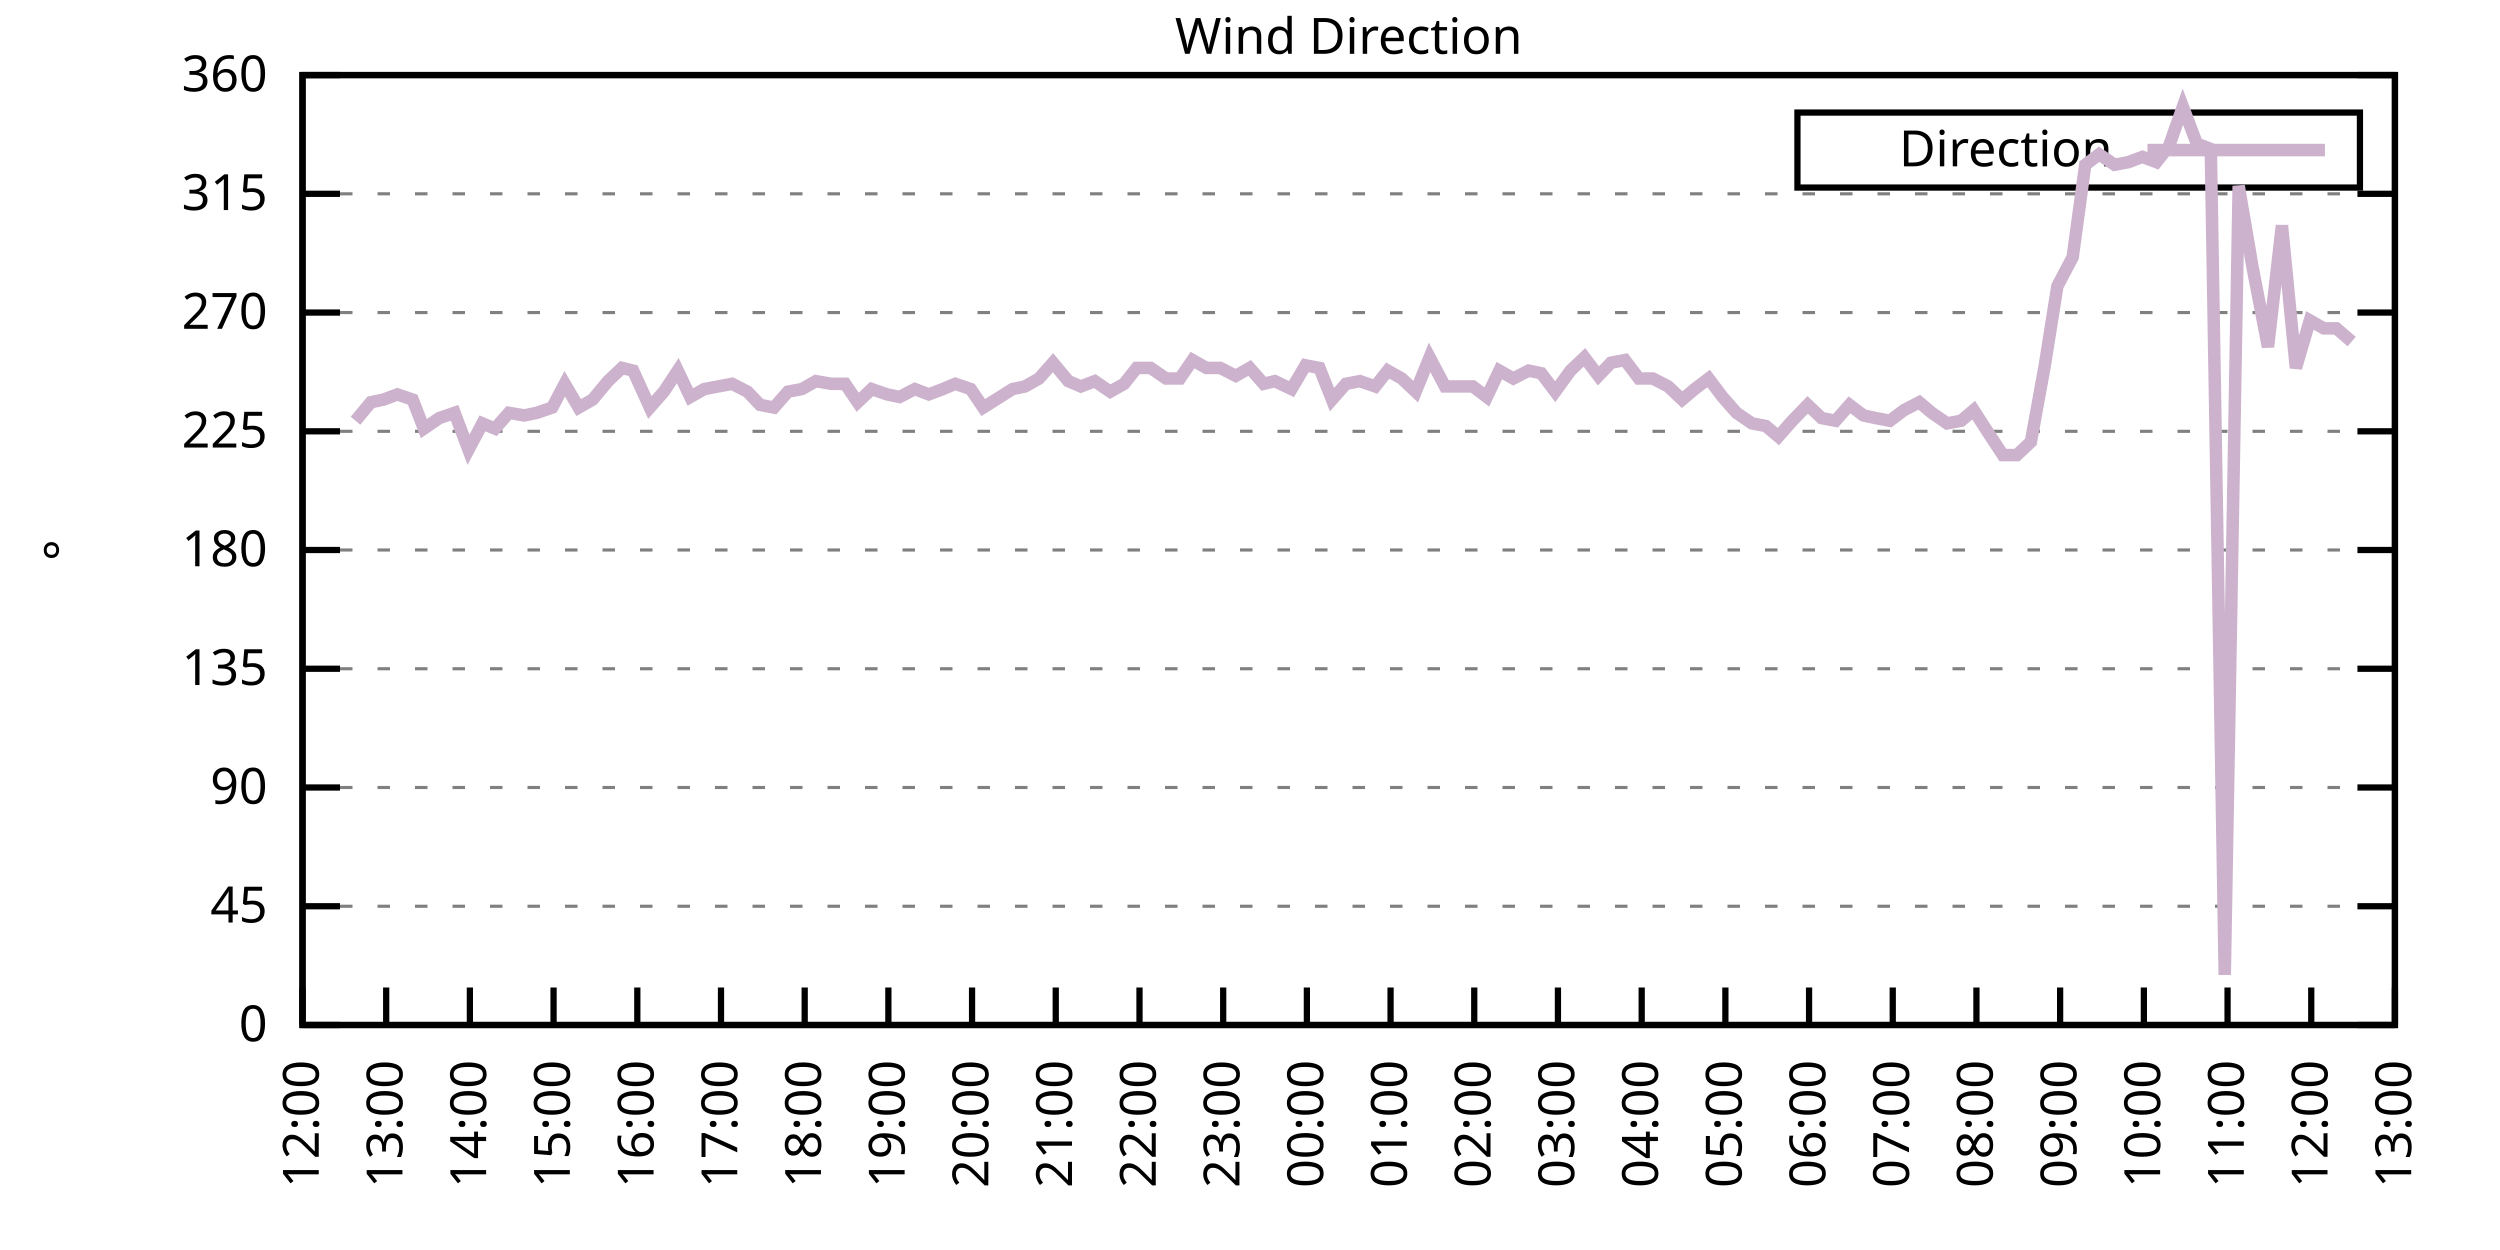
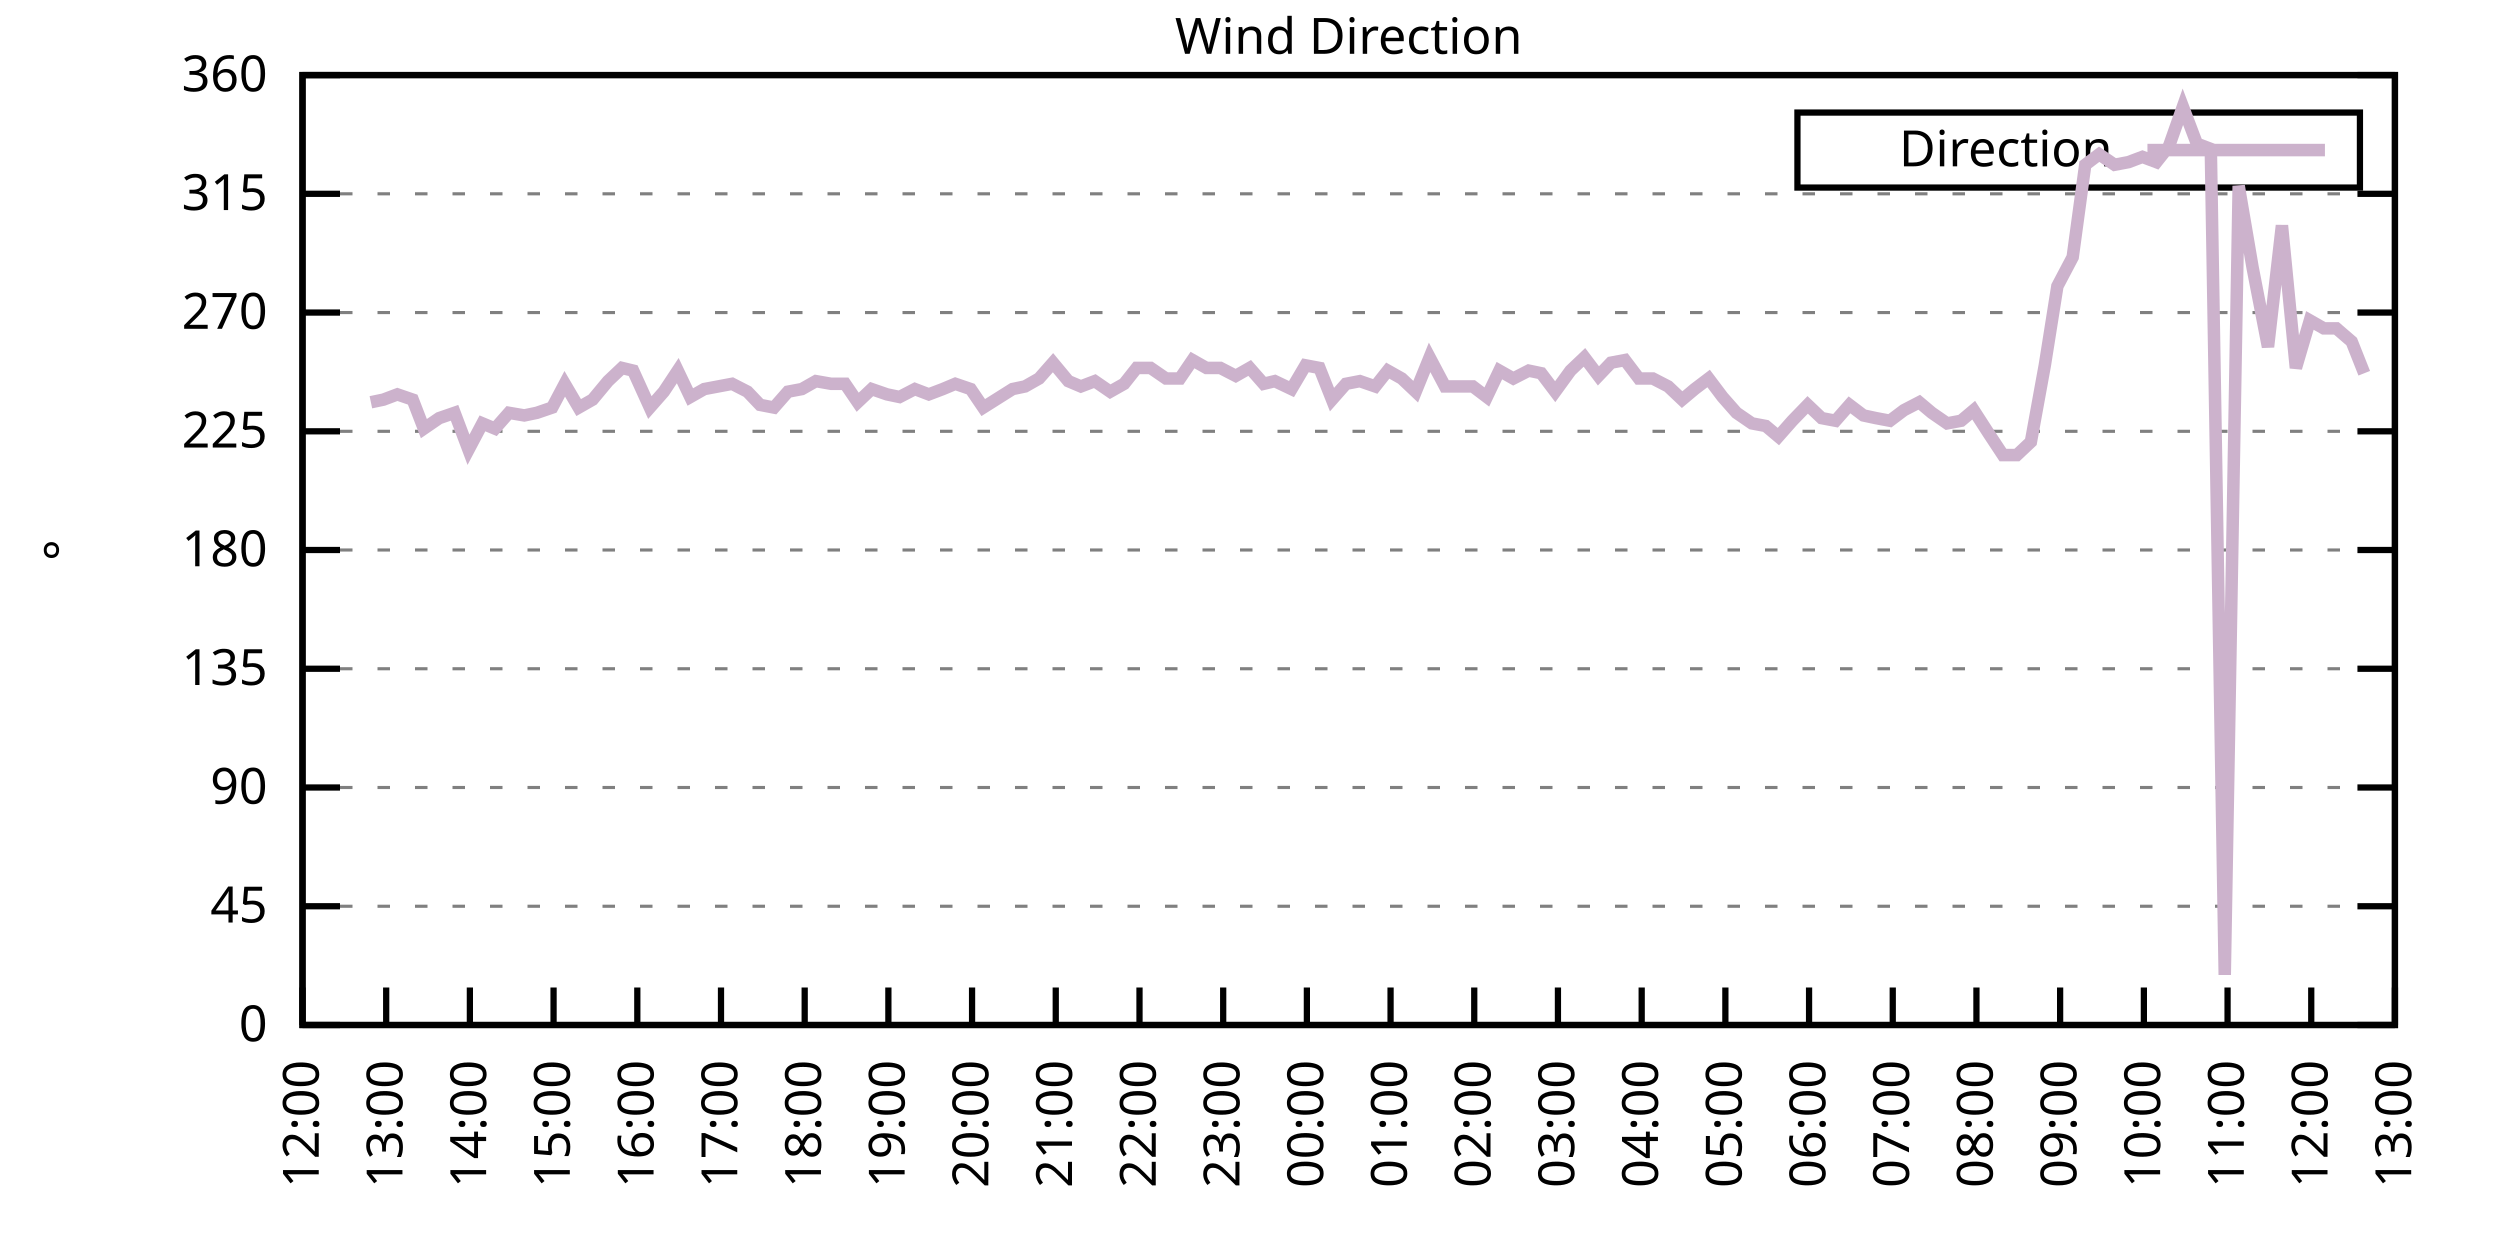
<svg xmlns="http://www.w3.org/2000/svg" xmlns:xlink="http://www.w3.org/1999/xlink" width="400" height="200" viewBox="0 0 400 200">
  <g id="gnuplot_canvas">
    <rect x="0" y="0" width="400" height="200" fill="none" />
    <defs>
      <circle id="gpDot" r="0.5" stroke-width="0.5" stroke="currentColor" />
      <path id="gpPt0" stroke-width="0.333" stroke="currentColor" d="M-1,0 h2 M0,-1 v2" />
      <path id="gpPt1" stroke-width="0.333" stroke="currentColor" d="M-1,-1 L1,1 M1,-1 L-1,1" />
      <path id="gpPt2" stroke-width="0.333" stroke="currentColor" d="M-1,0 L1,0 M0,-1 L0,1 M-1,-1 L1,1 M-1,1 L1,-1" />
      <rect id="gpPt3" stroke-width="0.333" stroke="currentColor" x="-1" y="-1" width="2" height="2" />
      <rect id="gpPt4" stroke-width="0.333" stroke="currentColor" fill="currentColor" x="-1" y="-1" width="2" height="2" />
      <circle id="gpPt5" stroke-width="0.333" stroke="currentColor" cx="0" cy="0" r="1" />
      <use xlink:href="#gpPt5" id="gpPt6" fill="currentColor" stroke="none" />
      <path id="gpPt7" stroke-width="0.333" stroke="currentColor" d="M0,-1.33 L-1.33,0.67 L1.33,0.67 z" />
      <use xlink:href="#gpPt7" id="gpPt8" fill="currentColor" stroke="none" />
      <use xlink:href="#gpPt7" id="gpPt9" stroke="currentColor" transform="rotate(180)" />
      <use xlink:href="#gpPt9" id="gpPt10" fill="currentColor" stroke="none" />
      <use xlink:href="#gpPt3" id="gpPt11" stroke="currentColor" transform="rotate(45)" />
      <use xlink:href="#gpPt11" id="gpPt12" fill="currentColor" stroke="none" />
      <path id="gpPt13" stroke-width="0.333" stroke="currentColor" d="M0,1.330 L1.265,0.411 L0.782,-1.067 L-0.782,-1.076 L-1.265,0.411 z" />
      <use xlink:href="#gpPt13" id="gpPt14" fill="currentColor" stroke="none" />
      <filter id="textbox" filterUnits="objectBoundingBox" x="0" y="0" height="1" width="1">
        <feFlood flood-color="white" flood-opacity="1" result="bgnd" />
        <feComposite in="SourceGraphic" in2="bgnd" operator="atop" />
      </filter>
      <filter id="greybox" filterUnits="objectBoundingBox" x="0" y="0" height="1" width="1">
        <feFlood flood-color="lightgrey" flood-opacity="1" result="grey" />
        <feComposite in="SourceGraphic" in2="grey" operator="atop" />
      </filter>
    </defs>
    <g fill="none" color="white" stroke="currentColor" stroke-width="1.00" stroke-linecap="butt" stroke-linejoin="miter">
</g>
    <g fill="none" color="black" stroke="currentColor" stroke-width="1.00" stroke-linecap="butt" stroke-linejoin="miter">
      <g stroke="none" shape-rendering="crispEdges">
        <polygon fill="rgb(255, 255, 255)" points="48.40,164.00 383.18,164.00 383.18,12.02 48.40,12.02 " />
      </g>
    </g>
    <g fill="none" color="black" stroke="currentColor" stroke-width="1.00" stroke-linecap="butt" stroke-linejoin="miter">
</g>
    <g fill="none" color="black" stroke="black" stroke-width="0.50" stroke-linecap="butt" stroke-linejoin="miter">
</g>
    <g fill="none" color="gray" stroke="currentColor" stroke-width="0.50" stroke-linecap="butt" stroke-linejoin="miter">
      <path stroke="gray" stroke-dasharray="2,4" class="gridline" d="M48.40,164.00 L383.19,164.00  " />
    </g>
    <g fill="none" color="gray" stroke="gray" stroke-width="1.00" stroke-linecap="butt" stroke-linejoin="miter">
</g>
    <g fill="none" color="black" stroke="currentColor" stroke-width="1.00" stroke-linecap="butt" stroke-linejoin="miter">
      <path stroke="black" d="M48.40,164.00 L54.40,164.00 M383.19,164.00 L377.19,164.00  " />
      <g transform="translate(42.80,166.60)" stroke="none" fill="black" font-family="Sans" font-size="8.00" text-anchor="end">
        <text>
          <tspan font-family="Sans"> 0</tspan>
        </text>
      </g>
    </g>
    <g fill="none" color="black" stroke="currentColor" stroke-width="1.00" stroke-linecap="butt" stroke-linejoin="miter">
</g>
    <g fill="none" color="black" stroke="black" stroke-width="0.50" stroke-linecap="butt" stroke-linejoin="miter">
</g>
    <g fill="none" color="gray" stroke="currentColor" stroke-width="0.50" stroke-linecap="butt" stroke-linejoin="miter">
      <path stroke="gray" stroke-dasharray="2,4" class="gridline" d="M48.40,145.00 L383.19,145.00  " />
    </g>
    <g fill="none" color="gray" stroke="gray" stroke-width="1.00" stroke-linecap="butt" stroke-linejoin="miter">
</g>
    <g fill="none" color="black" stroke="currentColor" stroke-width="1.00" stroke-linecap="butt" stroke-linejoin="miter">
      <path stroke="black" d="M48.40,145.00 L54.40,145.00 M383.19,145.00 L377.19,145.00  " />
      <g transform="translate(42.80,147.60)" stroke="none" fill="black" font-family="Sans" font-size="8.00" text-anchor="end">
        <text>
          <tspan font-family="Sans"> 45</tspan>
        </text>
      </g>
    </g>
    <g fill="none" color="black" stroke="currentColor" stroke-width="1.00" stroke-linecap="butt" stroke-linejoin="miter">
</g>
    <g fill="none" color="black" stroke="black" stroke-width="0.50" stroke-linecap="butt" stroke-linejoin="miter">
</g>
    <g fill="none" color="gray" stroke="currentColor" stroke-width="0.50" stroke-linecap="butt" stroke-linejoin="miter">
      <path stroke="gray" stroke-dasharray="2,4" class="gridline" d="M48.40,126.00 L383.19,126.00  " />
    </g>
    <g fill="none" color="gray" stroke="gray" stroke-width="1.00" stroke-linecap="butt" stroke-linejoin="miter">
</g>
    <g fill="none" color="black" stroke="currentColor" stroke-width="1.00" stroke-linecap="butt" stroke-linejoin="miter">
      <path stroke="black" d="M48.40,126.00 L54.40,126.00 M383.19,126.00 L377.19,126.00  " />
      <g transform="translate(42.80,128.60)" stroke="none" fill="black" font-family="Sans" font-size="8.00" text-anchor="end">
        <text>
          <tspan font-family="Sans"> 90</tspan>
        </text>
      </g>
    </g>
    <g fill="none" color="black" stroke="currentColor" stroke-width="1.00" stroke-linecap="butt" stroke-linejoin="miter">
</g>
    <g fill="none" color="black" stroke="black" stroke-width="0.50" stroke-linecap="butt" stroke-linejoin="miter">
</g>
    <g fill="none" color="gray" stroke="currentColor" stroke-width="0.50" stroke-linecap="butt" stroke-linejoin="miter">
      <path stroke="gray" stroke-dasharray="2,4" class="gridline" d="M48.40,107.00 L383.19,107.00  " />
    </g>
    <g fill="none" color="gray" stroke="gray" stroke-width="1.00" stroke-linecap="butt" stroke-linejoin="miter">
</g>
    <g fill="none" color="black" stroke="currentColor" stroke-width="1.00" stroke-linecap="butt" stroke-linejoin="miter">
      <path stroke="black" d="M48.40,107.00 L54.40,107.00 M383.19,107.00 L377.19,107.00  " />
      <g transform="translate(42.80,109.60)" stroke="none" fill="black" font-family="Sans" font-size="8.00" text-anchor="end">
        <text>
          <tspan font-family="Sans"> 135</tspan>
        </text>
      </g>
    </g>
    <g fill="none" color="black" stroke="currentColor" stroke-width="1.00" stroke-linecap="butt" stroke-linejoin="miter">
</g>
    <g fill="none" color="black" stroke="black" stroke-width="0.50" stroke-linecap="butt" stroke-linejoin="miter">
</g>
    <g fill="none" color="gray" stroke="currentColor" stroke-width="0.50" stroke-linecap="butt" stroke-linejoin="miter">
      <path stroke="gray" stroke-dasharray="2,4" class="gridline" d="M48.40,88.00 L383.19,88.00  " />
    </g>
    <g fill="none" color="gray" stroke="gray" stroke-width="1.00" stroke-linecap="butt" stroke-linejoin="miter">
</g>
    <g fill="none" color="black" stroke="currentColor" stroke-width="1.00" stroke-linecap="butt" stroke-linejoin="miter">
      <path stroke="black" d="M48.40,88.00 L54.40,88.00 M383.19,88.00 L377.19,88.00  " />
      <g transform="translate(42.80,90.60)" stroke="none" fill="black" font-family="Sans" font-size="8.00" text-anchor="end">
        <text>
          <tspan font-family="Sans"> 180</tspan>
        </text>
      </g>
    </g>
    <g fill="none" color="black" stroke="currentColor" stroke-width="1.00" stroke-linecap="butt" stroke-linejoin="miter">
</g>
    <g fill="none" color="black" stroke="black" stroke-width="0.50" stroke-linecap="butt" stroke-linejoin="miter">
</g>
    <g fill="none" color="gray" stroke="currentColor" stroke-width="0.50" stroke-linecap="butt" stroke-linejoin="miter">
      <path stroke="gray" stroke-dasharray="2,4" class="gridline" d="M48.40,69.01 L383.19,69.01  " />
    </g>
    <g fill="none" color="gray" stroke="gray" stroke-width="1.00" stroke-linecap="butt" stroke-linejoin="miter">
</g>
    <g fill="none" color="black" stroke="currentColor" stroke-width="1.00" stroke-linecap="butt" stroke-linejoin="miter">
      <path stroke="black" d="M48.40,69.01 L54.40,69.01 M383.19,69.01 L377.19,69.01  " />
      <g transform="translate(42.80,71.61)" stroke="none" fill="black" font-family="Sans" font-size="8.00" text-anchor="end">
        <text>
          <tspan font-family="Sans"> 225</tspan>
        </text>
      </g>
    </g>
    <g fill="none" color="black" stroke="currentColor" stroke-width="1.00" stroke-linecap="butt" stroke-linejoin="miter">
</g>
    <g fill="none" color="black" stroke="black" stroke-width="0.50" stroke-linecap="butt" stroke-linejoin="miter">
</g>
    <g fill="none" color="gray" stroke="currentColor" stroke-width="0.50" stroke-linecap="butt" stroke-linejoin="miter">
      <path stroke="gray" stroke-dasharray="2,4" class="gridline" d="M48.40,50.01 L383.19,50.01  " />
    </g>
    <g fill="none" color="gray" stroke="gray" stroke-width="1.00" stroke-linecap="butt" stroke-linejoin="miter">
</g>
    <g fill="none" color="black" stroke="currentColor" stroke-width="1.00" stroke-linecap="butt" stroke-linejoin="miter">
      <path stroke="black" d="M48.40,50.01 L54.40,50.01 M383.19,50.01 L377.19,50.01  " />
      <g transform="translate(42.80,52.61)" stroke="none" fill="black" font-family="Sans" font-size="8.00" text-anchor="end">
        <text>
          <tspan font-family="Sans"> 270</tspan>
        </text>
      </g>
    </g>
    <g fill="none" color="black" stroke="currentColor" stroke-width="1.00" stroke-linecap="butt" stroke-linejoin="miter">
</g>
    <g fill="none" color="black" stroke="black" stroke-width="0.50" stroke-linecap="butt" stroke-linejoin="miter">
</g>
    <g fill="none" color="gray" stroke="currentColor" stroke-width="0.50" stroke-linecap="butt" stroke-linejoin="miter">
      <path stroke="gray" stroke-dasharray="2,4" class="gridline" d="M48.40,31.01 L383.19,31.01  " />
    </g>
    <g fill="none" color="gray" stroke="gray" stroke-width="1.00" stroke-linecap="butt" stroke-linejoin="miter">
</g>
    <g fill="none" color="black" stroke="currentColor" stroke-width="1.00" stroke-linecap="butt" stroke-linejoin="miter">
      <path stroke="black" d="M48.40,31.01 L54.40,31.01 M383.19,31.01 L377.19,31.01  " />
      <g transform="translate(42.80,33.61)" stroke="none" fill="black" font-family="Sans" font-size="8.00" text-anchor="end">
        <text>
          <tspan font-family="Sans"> 315</tspan>
        </text>
      </g>
    </g>
    <g fill="none" color="black" stroke="currentColor" stroke-width="1.00" stroke-linecap="butt" stroke-linejoin="miter">
</g>
    <g fill="none" color="black" stroke="black" stroke-width="0.50" stroke-linecap="butt" stroke-linejoin="miter">
</g>
    <g fill="none" color="gray" stroke="currentColor" stroke-width="0.50" stroke-linecap="butt" stroke-linejoin="miter">
      <path stroke="gray" stroke-dasharray="2,4" class="gridline" d="M48.40,12.01 L383.19,12.01  " />
    </g>
    <g fill="none" color="gray" stroke="gray" stroke-width="1.00" stroke-linecap="butt" stroke-linejoin="miter">
</g>
    <g fill="none" color="black" stroke="currentColor" stroke-width="1.00" stroke-linecap="butt" stroke-linejoin="miter">
      <path stroke="black" d="M48.40,12.01 L54.40,12.01 M383.19,12.01 L377.19,12.01  " />
      <g transform="translate(42.80,14.61)" stroke="none" fill="black" font-family="Sans" font-size="8.00" text-anchor="end">
        <text>
          <tspan font-family="Sans"> 360</tspan>
        </text>
      </g>
    </g>
    <g fill="none" color="black" stroke="currentColor" stroke-width="1.00" stroke-linecap="butt" stroke-linejoin="miter">
      <path stroke="black" d="M48.40,164.00 L48.40,158.00  " />
      <g transform="translate(51.00,169.60) rotate(270.00)" stroke="none" fill="black" font-family="Sans" font-size="8.00" text-anchor="end">
        <text>
          <tspan font-family="Sans">12:00</tspan>
        </text>
      </g>
    </g>
    <g fill="none" color="black" stroke="currentColor" stroke-width="1.00" stroke-linecap="butt" stroke-linejoin="miter">
      <path stroke="black" d="M61.79,164.00 L61.79,158.00  " />
      <g transform="translate(64.39,169.60) rotate(270.00)" stroke="none" fill="black" font-family="Sans" font-size="8.00" text-anchor="end">
        <text>
          <tspan font-family="Sans">13:00</tspan>
        </text>
      </g>
    </g>
    <g fill="none" color="black" stroke="currentColor" stroke-width="1.00" stroke-linecap="butt" stroke-linejoin="miter">
      <path stroke="black" d="M75.18,164.00 L75.18,158.00  " />
      <g transform="translate(77.78,169.60) rotate(270.00)" stroke="none" fill="black" font-family="Sans" font-size="8.00" text-anchor="end">
        <text>
          <tspan font-family="Sans">14:00</tspan>
        </text>
      </g>
    </g>
    <g fill="none" color="black" stroke="currentColor" stroke-width="1.00" stroke-linecap="butt" stroke-linejoin="miter">
      <path stroke="black" d="M88.57,164.00 L88.57,158.00  " />
      <g transform="translate(91.17,169.60) rotate(270.00)" stroke="none" fill="black" font-family="Sans" font-size="8.00" text-anchor="end">
        <text>
          <tspan font-family="Sans">15:00</tspan>
        </text>
      </g>
    </g>
    <g fill="none" color="black" stroke="currentColor" stroke-width="1.00" stroke-linecap="butt" stroke-linejoin="miter">
      <path stroke="black" d="M101.97,164.00 L101.97,158.00  " />
      <g transform="translate(104.57,169.60) rotate(270.00)" stroke="none" fill="black" font-family="Sans" font-size="8.00" text-anchor="end">
        <text>
          <tspan font-family="Sans">16:00</tspan>
        </text>
      </g>
    </g>
    <g fill="none" color="black" stroke="currentColor" stroke-width="1.00" stroke-linecap="butt" stroke-linejoin="miter">
      <path stroke="black" d="M115.36,164.00 L115.36,158.00  " />
      <g transform="translate(117.96,169.60) rotate(270.00)" stroke="none" fill="black" font-family="Sans" font-size="8.00" text-anchor="end">
        <text>
          <tspan font-family="Sans">17:00</tspan>
        </text>
      </g>
    </g>
    <g fill="none" color="black" stroke="currentColor" stroke-width="1.00" stroke-linecap="butt" stroke-linejoin="miter">
      <path stroke="black" d="M128.75,164.00 L128.75,158.00  " />
      <g transform="translate(131.35,169.60) rotate(270.00)" stroke="none" fill="black" font-family="Sans" font-size="8.00" text-anchor="end">
        <text>
          <tspan font-family="Sans">18:00</tspan>
        </text>
      </g>
    </g>
    <g fill="none" color="black" stroke="currentColor" stroke-width="1.00" stroke-linecap="butt" stroke-linejoin="miter">
      <path stroke="black" d="M142.14,164.00 L142.14,158.00  " />
      <g transform="translate(144.74,169.60) rotate(270.00)" stroke="none" fill="black" font-family="Sans" font-size="8.00" text-anchor="end">
        <text>
          <tspan font-family="Sans">19:00</tspan>
        </text>
      </g>
    </g>
    <g fill="none" color="black" stroke="currentColor" stroke-width="1.00" stroke-linecap="butt" stroke-linejoin="miter">
      <path stroke="black" d="M155.53,164.00 L155.53,158.00  " />
      <g transform="translate(158.13,169.60) rotate(270.00)" stroke="none" fill="black" font-family="Sans" font-size="8.00" text-anchor="end">
        <text>
          <tspan font-family="Sans">20:00</tspan>
        </text>
      </g>
    </g>
    <g fill="none" color="black" stroke="currentColor" stroke-width="1.00" stroke-linecap="butt" stroke-linejoin="miter">
      <path stroke="black" d="M168.92,164.00 L168.92,158.00  " />
      <g transform="translate(171.52,169.60) rotate(270.00)" stroke="none" fill="black" font-family="Sans" font-size="8.00" text-anchor="end">
        <text>
          <tspan font-family="Sans">21:00</tspan>
        </text>
      </g>
    </g>
    <g fill="none" color="black" stroke="currentColor" stroke-width="1.00" stroke-linecap="butt" stroke-linejoin="miter">
      <path stroke="black" d="M182.32,164.00 L182.32,158.00  " />
      <g transform="translate(184.92,169.60) rotate(270.00)" stroke="none" fill="black" font-family="Sans" font-size="8.00" text-anchor="end">
        <text>
          <tspan font-family="Sans">22:00</tspan>
        </text>
      </g>
    </g>
    <g fill="none" color="black" stroke="currentColor" stroke-width="1.00" stroke-linecap="butt" stroke-linejoin="miter">
      <path stroke="black" d="M195.71,164.00 L195.71,158.00  " />
      <g transform="translate(198.31,169.60) rotate(270.00)" stroke="none" fill="black" font-family="Sans" font-size="8.00" text-anchor="end">
        <text>
          <tspan font-family="Sans">23:00</tspan>
        </text>
      </g>
    </g>
    <g fill="none" color="black" stroke="currentColor" stroke-width="1.00" stroke-linecap="butt" stroke-linejoin="miter">
      <path stroke="black" d="M209.10,164.00 L209.10,158.00  " />
      <g transform="translate(211.70,169.60) rotate(270.00)" stroke="none" fill="black" font-family="Sans" font-size="8.00" text-anchor="end">
        <text>
          <tspan font-family="Sans">00:00</tspan>
        </text>
      </g>
    </g>
    <g fill="none" color="black" stroke="currentColor" stroke-width="1.00" stroke-linecap="butt" stroke-linejoin="miter">
      <path stroke="black" d="M222.49,164.00 L222.49,158.00  " />
      <g transform="translate(225.09,169.60) rotate(270.00)" stroke="none" fill="black" font-family="Sans" font-size="8.00" text-anchor="end">
        <text>
          <tspan font-family="Sans">01:00</tspan>
        </text>
      </g>
    </g>
    <g fill="none" color="black" stroke="currentColor" stroke-width="1.00" stroke-linecap="butt" stroke-linejoin="miter">
      <path stroke="black" d="M235.88,164.00 L235.88,158.00  " />
      <g transform="translate(238.48,169.60) rotate(270.00)" stroke="none" fill="black" font-family="Sans" font-size="8.00" text-anchor="end">
        <text>
          <tspan font-family="Sans">02:00</tspan>
        </text>
      </g>
    </g>
    <g fill="none" color="black" stroke="currentColor" stroke-width="1.00" stroke-linecap="butt" stroke-linejoin="miter">
      <path stroke="black" d="M249.27,164.00 L249.27,158.00  " />
      <g transform="translate(251.87,169.60) rotate(270.00)" stroke="none" fill="black" font-family="Sans" font-size="8.00" text-anchor="end">
        <text>
          <tspan font-family="Sans">03:00</tspan>
        </text>
      </g>
    </g>
    <g fill="none" color="black" stroke="currentColor" stroke-width="1.00" stroke-linecap="butt" stroke-linejoin="miter">
      <path stroke="black" d="M262.67,164.00 L262.67,158.00  " />
      <g transform="translate(265.27,169.60) rotate(270.00)" stroke="none" fill="black" font-family="Sans" font-size="8.00" text-anchor="end">
        <text>
          <tspan font-family="Sans">04:00</tspan>
        </text>
      </g>
    </g>
    <g fill="none" color="black" stroke="currentColor" stroke-width="1.00" stroke-linecap="butt" stroke-linejoin="miter">
      <path stroke="black" d="M276.06,164.00 L276.06,158.00  " />
      <g transform="translate(278.66,169.60) rotate(270.00)" stroke="none" fill="black" font-family="Sans" font-size="8.00" text-anchor="end">
        <text>
          <tspan font-family="Sans">05:00</tspan>
        </text>
      </g>
    </g>
    <g fill="none" color="black" stroke="currentColor" stroke-width="1.00" stroke-linecap="butt" stroke-linejoin="miter">
      <path stroke="black" d="M289.45,164.00 L289.45,158.00  " />
      <g transform="translate(292.05,169.60) rotate(270.00)" stroke="none" fill="black" font-family="Sans" font-size="8.00" text-anchor="end">
        <text>
          <tspan font-family="Sans">06:00</tspan>
        </text>
      </g>
    </g>
    <g fill="none" color="black" stroke="currentColor" stroke-width="1.00" stroke-linecap="butt" stroke-linejoin="miter">
      <path stroke="black" d="M302.84,164.00 L302.84,158.00  " />
      <g transform="translate(305.44,169.60) rotate(270.00)" stroke="none" fill="black" font-family="Sans" font-size="8.00" text-anchor="end">
        <text>
          <tspan font-family="Sans">07:00</tspan>
        </text>
      </g>
    </g>
    <g fill="none" color="black" stroke="currentColor" stroke-width="1.00" stroke-linecap="butt" stroke-linejoin="miter">
      <path stroke="black" d="M316.23,164.00 L316.23,158.00  " />
      <g transform="translate(318.83,169.60) rotate(270.00)" stroke="none" fill="black" font-family="Sans" font-size="8.00" text-anchor="end">
        <text>
          <tspan font-family="Sans">08:00</tspan>
        </text>
      </g>
    </g>
    <g fill="none" color="black" stroke="currentColor" stroke-width="1.00" stroke-linecap="butt" stroke-linejoin="miter">
      <path stroke="black" d="M329.62,164.00 L329.62,158.00  " />
      <g transform="translate(332.22,169.60) rotate(270.00)" stroke="none" fill="black" font-family="Sans" font-size="8.00" text-anchor="end">
        <text>
          <tspan font-family="Sans">09:00</tspan>
        </text>
      </g>
    </g>
    <g fill="none" color="black" stroke="currentColor" stroke-width="1.00" stroke-linecap="butt" stroke-linejoin="miter">
      <path stroke="black" d="M343.02,164.00 L343.02,158.00  " />
      <g transform="translate(345.62,169.60) rotate(270.00)" stroke="none" fill="black" font-family="Sans" font-size="8.00" text-anchor="end">
        <text>
          <tspan font-family="Sans">10:00</tspan>
        </text>
      </g>
    </g>
    <g fill="none" color="black" stroke="currentColor" stroke-width="1.00" stroke-linecap="butt" stroke-linejoin="miter">
      <path stroke="black" d="M356.41,164.00 L356.41,158.00  " />
      <g transform="translate(359.01,169.60) rotate(270.00)" stroke="none" fill="black" font-family="Sans" font-size="8.00" text-anchor="end">
        <text>
          <tspan font-family="Sans">11:00</tspan>
        </text>
      </g>
    </g>
    <g fill="none" color="black" stroke="currentColor" stroke-width="1.00" stroke-linecap="butt" stroke-linejoin="miter">
      <path stroke="black" d="M369.80,164.00 L369.80,158.00  " />
      <g transform="translate(372.40,169.60) rotate(270.00)" stroke="none" fill="black" font-family="Sans" font-size="8.00" text-anchor="end">
        <text>
          <tspan font-family="Sans">12:00</tspan>
        </text>
      </g>
    </g>
    <g fill="none" color="black" stroke="currentColor" stroke-width="1.00" stroke-linecap="butt" stroke-linejoin="miter">
      <path stroke="black" d="M383.19,164.00 L383.19,158.00  " />
      <g transform="translate(385.79,169.60) rotate(270.00)" stroke="none" fill="black" font-family="Sans" font-size="8.00" text-anchor="end">
        <text>
          <tspan font-family="Sans">13:00</tspan>
        </text>
      </g>
    </g>
    <g fill="none" color="black" stroke="currentColor" stroke-width="1.00" stroke-linecap="butt" stroke-linejoin="miter">
</g>
    <g fill="none" color="black" stroke="currentColor" stroke-width="1.00" stroke-linecap="butt" stroke-linejoin="miter">
      <path stroke="black" d="M48.40,12.01 L48.40,164.00 L383.19,164.00 L383.19,12.01 L48.40,12.01 Z  " />
    </g>
    <g fill="none" color="black" stroke="currentColor" stroke-width="1.00" stroke-linecap="butt" stroke-linejoin="miter">
</g>
    <g fill="none" color="black" stroke="currentColor" stroke-width="1.00" stroke-linecap="butt" stroke-linejoin="miter">
      <path stroke="black" d="M287.59,30.01 L287.59,18.01 L377.59,18.01 L377.59,30.01 L287.59,30.01 Z  " />
    </g>
    <g id="Wind_direction_plot_1">
      <g fill="none" color="white" stroke="black" stroke-width="2.00" stroke-linecap="butt" stroke-linejoin="miter">
</g>
      <g fill="none" color="black" stroke="currentColor" stroke-width="2.00" stroke-linecap="butt" stroke-linejoin="miter">
        <g transform="translate(337.99,26.61)" stroke="none" fill="black" font-family="Sans" font-size="8.00" text-anchor="end">
          <text>
            <tspan font-family="Sans">Direction</tspan>
          </text>
        </g>
      </g>
      <g fill="none" color="black" stroke="currentColor" stroke-width="2.00" stroke-linecap="butt" stroke-linejoin="miter">
-         <path stroke="rgb(204, 178, 204)" d="M343.59,24.01 L371.99,24.01 M56.88,67.32 L59.34,64.36 L61.35,63.94 L63.58,63.10 L66.03,63.94 L67.82,68.58   L70.27,66.90 L72.73,66.05 L74.96,71.96 L77.19,67.74 L79.20,68.58 L81.43,66.05 L83.89,66.47 L85.90,66.05   L88.35,65.21 L90.36,61.41 L92.59,65.21 L94.82,63.94 L97.28,60.98 L99.51,58.87 L101.30,59.30 L103.98,65.21   L106.21,62.67 L108.44,59.30 L110.45,63.52 L112.68,62.25 L114.91,61.83 L117.14,61.41 L119.60,62.67 L121.61,64.78   L123.84,65.21 L126.07,62.67 L128.30,62.25 L130.54,60.98 L132.99,61.41 L135.22,61.41 L137.23,64.36 L139.46,62.25   L141.92,63.10 L143.93,63.52 L146.38,62.25 L148.61,63.10 L150.85,62.25 L152.85,61.41 L155.31,62.25 L157.32,65.21   L159.33,63.94 L162.01,62.25 L164.01,61.83 L166.25,60.56 L168.48,58.03 L170.93,60.98 L172.94,61.83 L175.17,60.98   L177.63,62.67 L179.86,61.41 L181.87,58.87 L184.10,58.87 L186.56,60.56 L188.79,60.56 L190.80,57.61 L193.03,58.87   L195.26,58.87 L197.72,60.14 L199.95,58.87 L202.18,61.41 L203.97,60.98 L206.64,62.25 L208.88,58.45 L211.11,58.87   L213.12,63.94 L215.35,61.41 L217.58,60.98 L220.04,61.83 L222.04,59.30 L224.28,60.56 L226.51,62.67 L228.74,57.18   L231.20,61.83 L233.20,61.83 L235.66,61.83 L237.89,63.52 L239.90,59.30 L242.13,60.56 L244.59,59.30 L246.60,59.72   L248.83,62.67 L251.28,59.30 L253.51,57.18 L255.75,60.14 L257.76,58.03 L259.99,57.61 L262.22,60.56 L264.45,60.56   L266.91,61.83 L269.14,63.94 L271.15,62.25 L273.38,60.56 L275.61,63.52 L277.84,66.05 L280.30,67.74 L282.53,68.16   L284.54,69.85 L286.77,67.32 L289.23,64.78 L291.46,66.90 L293.69,67.32 L295.92,64.78 L298.15,66.47 L300.16,66.90   L302.39,67.32 L304.63,65.63 L307.08,64.36 L309.09,66.05 L311.54,67.74 L313.78,67.32 L315.79,65.63 L318.24,69.43   L320.47,72.81 L322.70,72.81 L324.94,70.70 L327.17,58.45 L329.18,45.79 L331.63,41.14 L333.64,26.36 L335.87,24.68   L338.33,26.36 L340.56,25.94 L342.79,25.10 L345.02,25.94 L347.03,23.41 L349.26,17.08 L351.50,22.99 L353.73,23.83   L355.96,155.98 L358.19,29.74 L360.42,42.83 L362.88,55.50 L365.11,36.08 L367.34,58.87 L369.58,51.27 L371.81,52.54   L373.82,52.54 L376.27,54.65  " />
+         <path stroke="rgb(204, 178, 204)" d="M343.59,24.01 L371.99,24.01 M59.34,64.36 L61.35,63.94 L63.58,63.10 L66.03,63.94 L67.82,68.58 L70.27,66.90   L72.73,66.05 L74.96,71.96 L77.19,67.74 L79.20,68.58 L81.43,66.05 L83.89,66.47 L85.90,66.05 L88.35,65.21   L90.36,61.41 L92.59,65.21 L94.82,63.94 L97.28,60.98 L99.51,58.87 L101.30,59.30 L103.98,65.21 L106.21,62.67   L108.44,59.30 L110.45,63.52 L112.68,62.25 L114.91,61.83 L117.14,61.41 L119.60,62.67 L121.61,64.78 L123.84,65.21   L126.07,62.67 L128.30,62.25 L130.54,60.98 L132.99,61.41 L135.22,61.41 L137.23,64.36 L139.46,62.25 L141.92,63.10   L143.93,63.52 L146.38,62.25 L148.61,63.10 L150.85,62.25 L152.85,61.41 L155.31,62.25 L157.32,65.21 L159.33,63.94   L162.01,62.25 L164.01,61.83 L166.25,60.56 L168.48,58.03 L170.93,60.98 L172.94,61.83 L175.17,60.98 L177.63,62.67   L179.86,61.41 L181.87,58.87 L184.10,58.87 L186.56,60.56 L188.79,60.56 L190.80,57.61 L193.03,58.87 L195.26,58.87   L197.72,60.14 L199.95,58.87 L202.18,61.41 L203.97,60.98 L206.64,62.25 L208.88,58.45 L211.11,58.87 L213.12,63.94   L215.35,61.41 L217.58,60.98 L220.04,61.83 L222.04,59.30 L224.28,60.56 L226.51,62.67 L228.74,57.18 L231.20,61.83   L233.20,61.83 L235.66,61.83 L237.89,63.52 L239.90,59.30 L242.13,60.56 L244.59,59.30 L246.60,59.72 L248.83,62.67   L251.28,59.30 L253.51,57.18 L255.75,60.14 L257.76,58.03 L259.99,57.61 L262.22,60.56 L264.45,60.56 L266.91,61.83   L269.14,63.94 L271.15,62.25 L273.38,60.56 L275.61,63.52 L277.84,66.05 L280.30,67.74 L282.53,68.16 L284.54,69.85   L286.77,67.32 L289.23,64.78 L291.46,66.90 L293.69,67.32 L295.92,64.78 L298.15,66.47 L300.16,66.90 L302.39,67.32   L304.63,65.63 L307.08,64.36 L309.09,66.05 L311.54,67.74 L313.78,67.32 L315.79,65.63 L318.24,69.43 L320.47,72.81   L322.70,72.81 L324.94,70.70 L327.17,58.45 L329.18,45.79 L331.63,41.14 L333.64,26.36 L335.87,24.68 L338.33,26.36   L340.56,25.94 L342.79,25.10 L345.02,25.94 L347.03,23.41 L349.26,17.08 L351.50,22.99 L353.73,23.83 L355.96,155.98   L358.19,29.74 L360.42,42.83 L362.88,55.50 L365.11,36.08 L367.34,58.87 L369.58,51.27 L371.81,52.54 L373.82,52.54   L376.27,54.65 L378.28,59.72  " />
      </g>
    </g>
    <g fill="none" color="black" stroke="currentColor" stroke-width="2.00" stroke-linecap="butt" stroke-linejoin="miter">
</g>
    <g fill="none" color="black" stroke="black" stroke-width="1.00" stroke-linecap="butt" stroke-linejoin="miter">
</g>
    <g fill="none" color="black" stroke="currentColor" stroke-width="1.00" stroke-linecap="butt" stroke-linejoin="miter">
      <path stroke="black" d="M48.40,12.01 L48.40,164.00 L383.19,164.00 L383.19,12.01 L48.40,12.01 Z  " />
      <g transform="translate(12.80,88.01) rotate(270.00)" stroke="none" fill="black" font-family="Sans" font-size="8.00" text-anchor="middle">
        <text>
          <tspan font-family="Sans">°</tspan>
        </text>
      </g>
    </g>
    <g fill="none" color="black" stroke="currentColor" stroke-width="1.00" stroke-linecap="butt" stroke-linejoin="miter">
</g>
    <g fill="none" color="black" stroke="currentColor" stroke-width="1.00" stroke-linecap="butt" stroke-linejoin="miter">
      <g transform="translate(215.79,8.61)" stroke="none" fill="black" font-family="Sans" font-size="8.00" text-anchor="middle">
        <text>
          <tspan font-family="Sans">Wind Direction</tspan>
        </text>
      </g>
    </g>
    <g fill="none" color="black" stroke="currentColor" stroke-width="1.00" stroke-linecap="butt" stroke-linejoin="miter">
</g>
  </g>
</svg>
